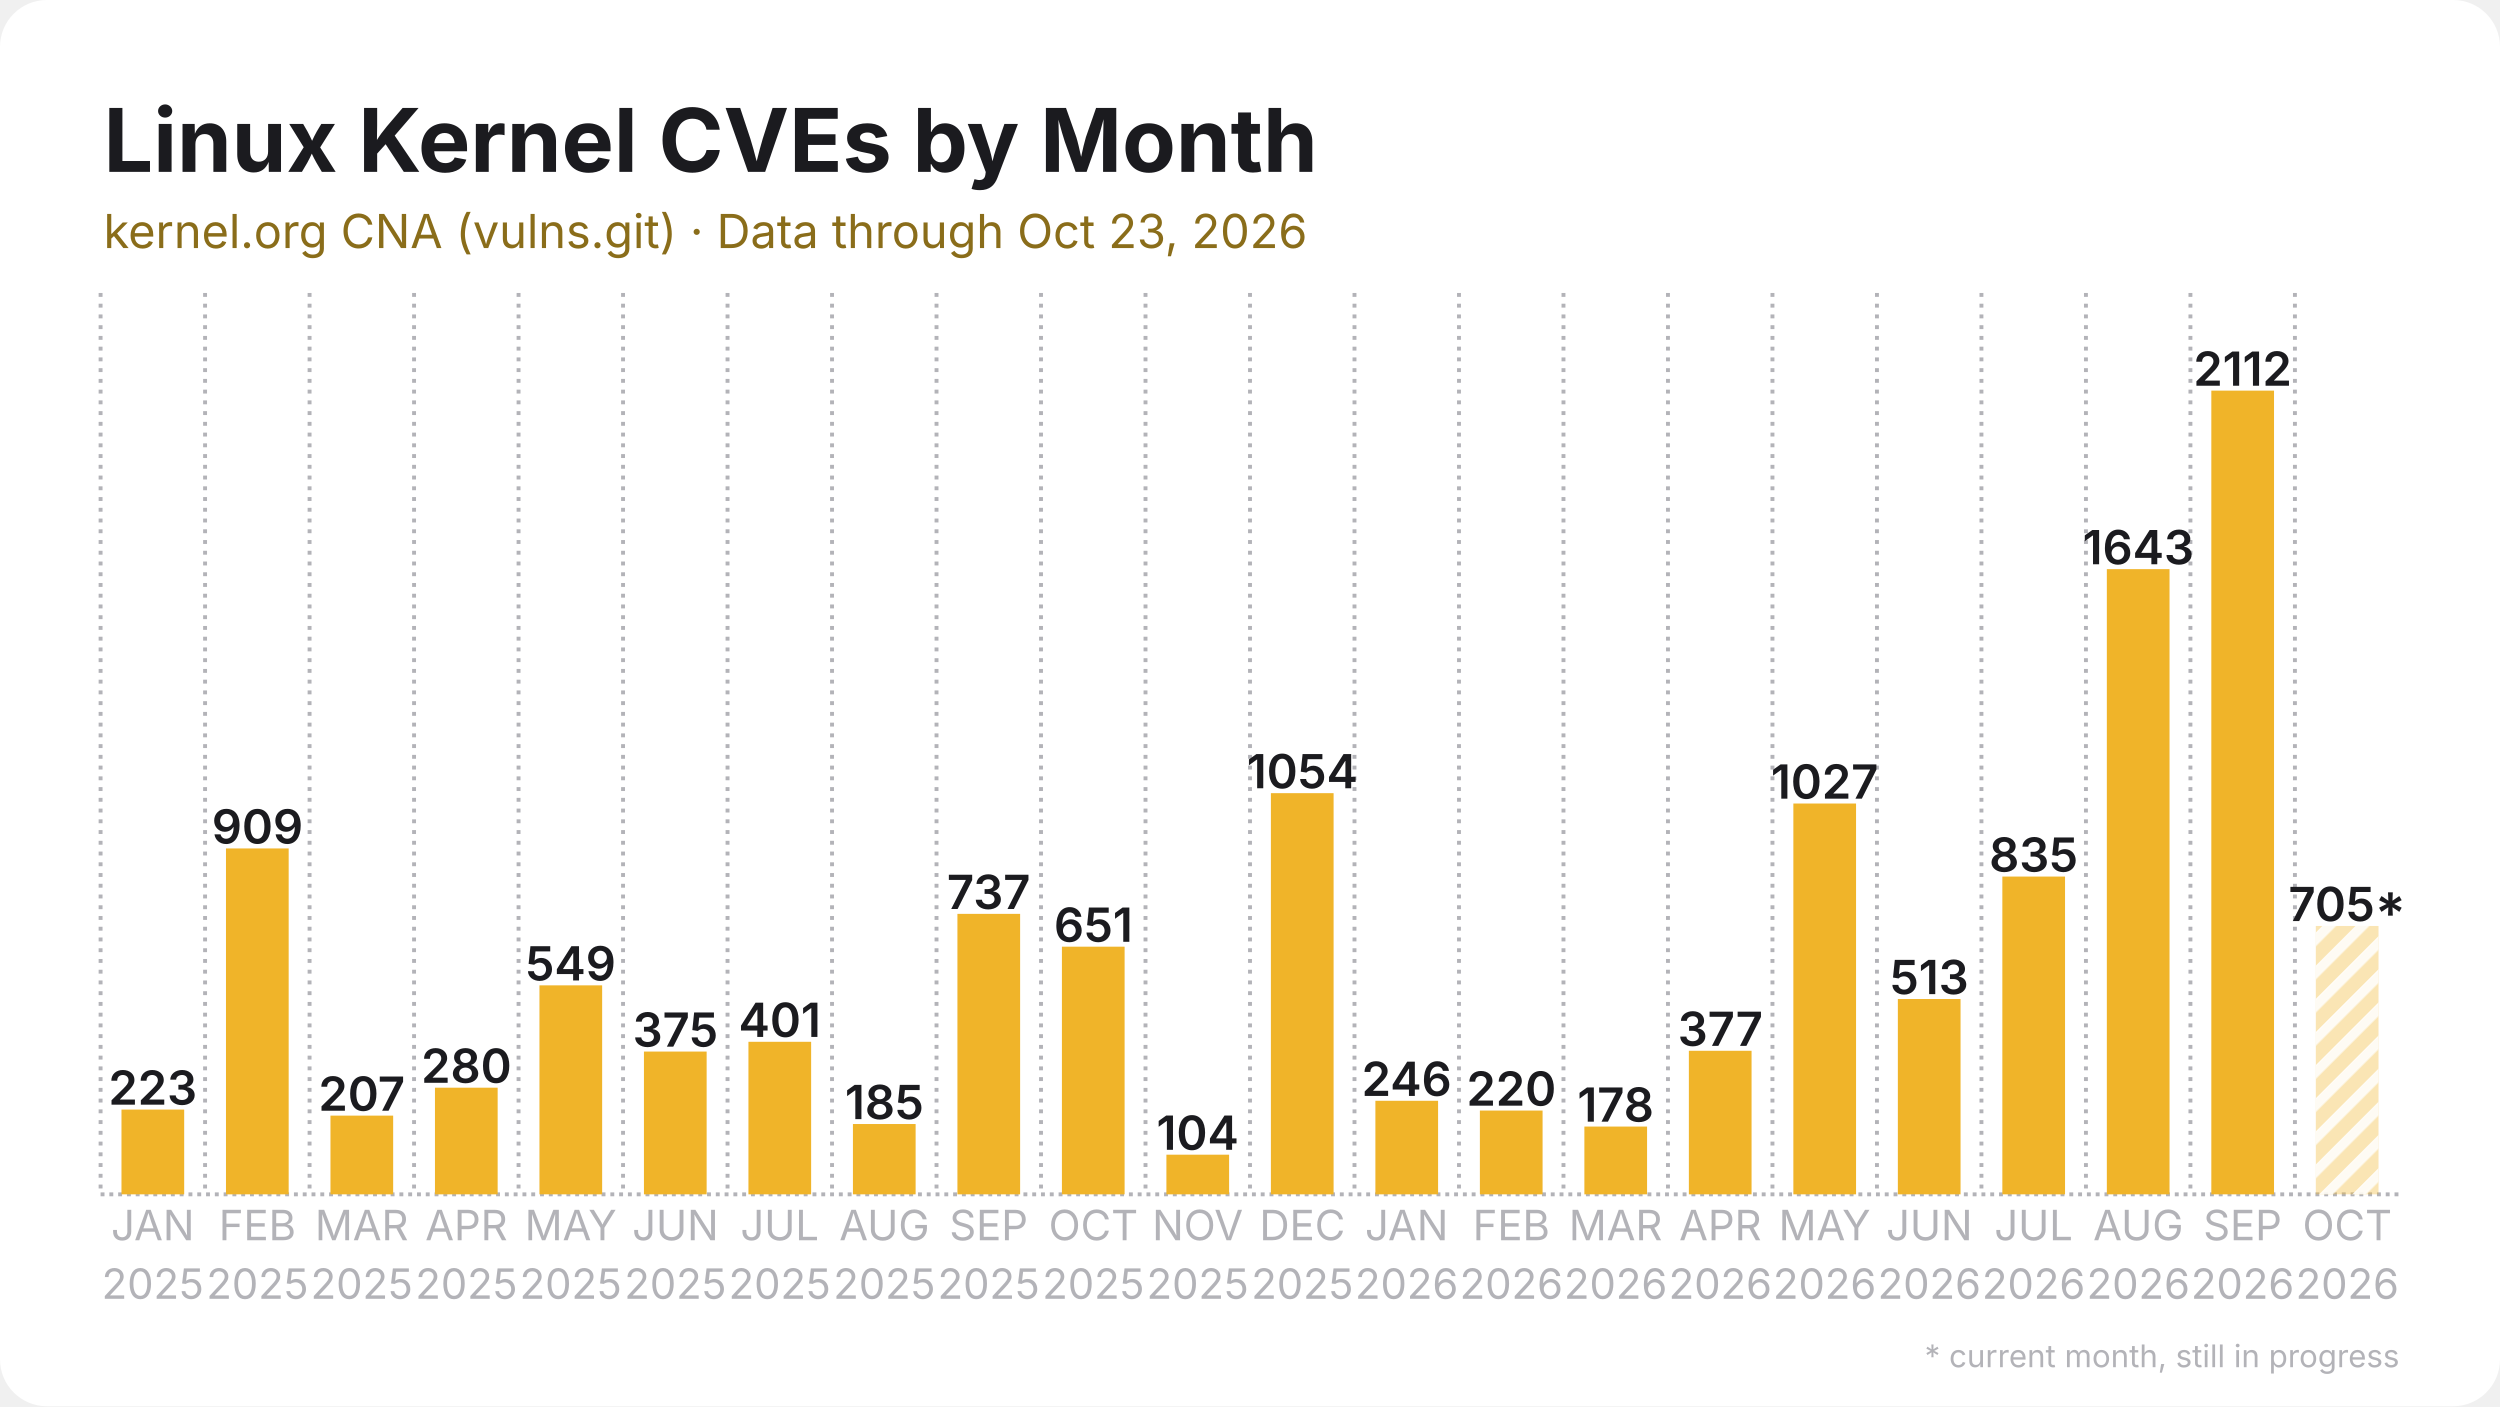
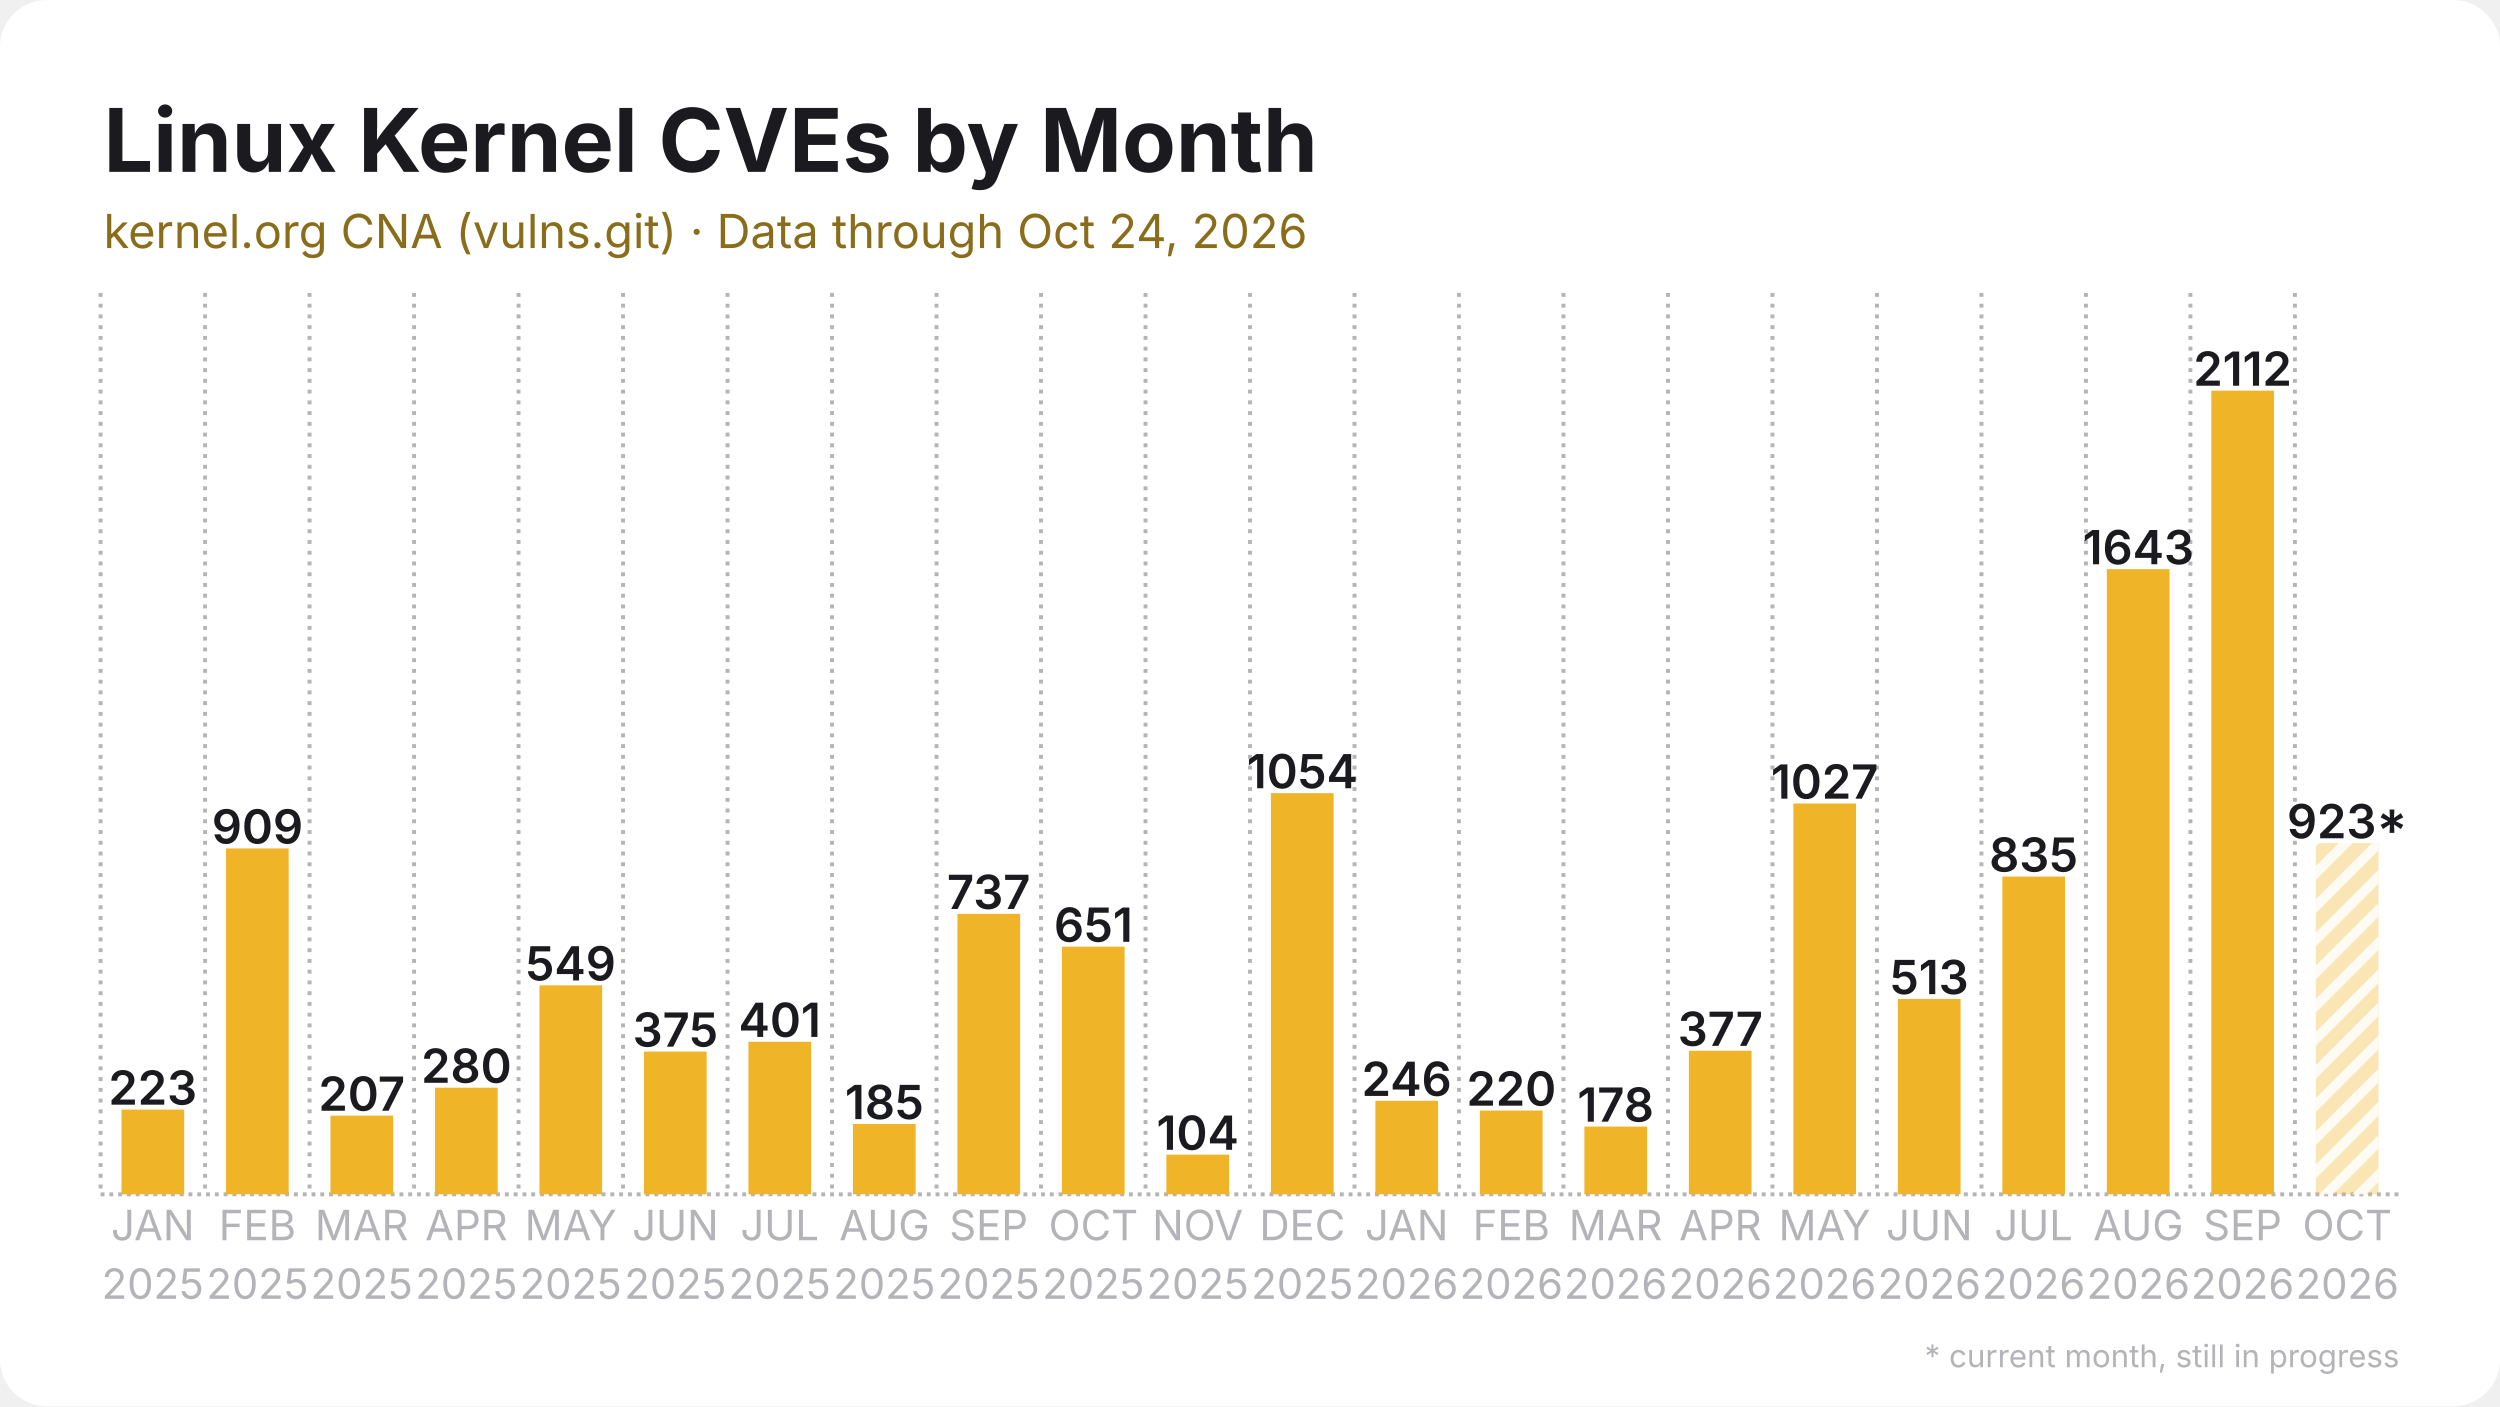
<svg xmlns="http://www.w3.org/2000/svg" width="1280" height="720" viewBox="0 0 1280 720">
  <rect width="1280" height="720" rx="24" fill="#ffffff" />
  <defs>
    <pattern id="stripes" width="12" height="12" patternUnits="userSpaceOnUse" patternTransform="rotate(45)">
      <rect width="12" height="12" fill="none" />
      <rect width="5" height="12" fill="#ffffff" opacity="0.85" />
    </pattern>
  </defs>
  <line x1="51.5" y1="611.5" x2="1228.5" y2="611.5" stroke="#b3b3b8" stroke-width="2" stroke-dasharray="2 2.5" />
  <line x1="51.5" y1="150.0" x2="51.5" y2="611.5" stroke="#b3b3b8" stroke-width="2" stroke-dasharray="2 3.5" />
  <line x1="105.0" y1="150.0" x2="105.0" y2="611.5" stroke="#b3b3b8" stroke-width="2" stroke-dasharray="2 3.5" />
  <line x1="158.5" y1="150.0" x2="158.5" y2="611.5" stroke="#b3b3b8" stroke-width="2" stroke-dasharray="2 3.5" />
  <line x1="212.0" y1="150.0" x2="212.0" y2="611.5" stroke="#b3b3b8" stroke-width="2" stroke-dasharray="2 3.5" />
  <line x1="265.5" y1="150.0" x2="265.5" y2="611.5" stroke="#b3b3b8" stroke-width="2" stroke-dasharray="2 3.5" />
  <line x1="319.0" y1="150.0" x2="319.0" y2="611.5" stroke="#b3b3b8" stroke-width="2" stroke-dasharray="2 3.5" />
  <line x1="372.5" y1="150.0" x2="372.5" y2="611.5" stroke="#b3b3b8" stroke-width="2" stroke-dasharray="2 3.5" />
  <line x1="426.0" y1="150.0" x2="426.0" y2="611.5" stroke="#b3b3b8" stroke-width="2" stroke-dasharray="2 3.5" />
  <line x1="479.5" y1="150.0" x2="479.5" y2="611.5" stroke="#b3b3b8" stroke-width="2" stroke-dasharray="2 3.5" />
  <line x1="533.0" y1="150.0" x2="533.0" y2="611.5" stroke="#b3b3b8" stroke-width="2" stroke-dasharray="2 3.5" />
  <line x1="586.5" y1="150.0" x2="586.5" y2="611.5" stroke="#b3b3b8" stroke-width="2" stroke-dasharray="2 3.5" />
  <line x1="640.0" y1="150.0" x2="640.0" y2="611.5" stroke="#b3b3b8" stroke-width="2" stroke-dasharray="2 3.5" />
  <line x1="693.5" y1="150.0" x2="693.5" y2="611.5" stroke="#b3b3b8" stroke-width="2" stroke-dasharray="2 3.5" />
  <line x1="747.0" y1="150.0" x2="747.0" y2="611.5" stroke="#b3b3b8" stroke-width="2" stroke-dasharray="2 3.5" />
  <line x1="800.5" y1="150.0" x2="800.5" y2="611.5" stroke="#b3b3b8" stroke-width="2" stroke-dasharray="2 3.5" />
  <line x1="854.0" y1="150.0" x2="854.0" y2="611.5" stroke="#b3b3b8" stroke-width="2" stroke-dasharray="2 3.5" />
  <line x1="907.5" y1="150.0" x2="907.5" y2="611.5" stroke="#b3b3b8" stroke-width="2" stroke-dasharray="2 3.5" />
  <line x1="961.0" y1="150.0" x2="961.0" y2="611.5" stroke="#b3b3b8" stroke-width="2" stroke-dasharray="2 3.5" />
  <line x1="1014.5" y1="150.0" x2="1014.5" y2="611.5" stroke="#b3b3b8" stroke-width="2" stroke-dasharray="2 3.5" />
  <line x1="1068.0" y1="150.0" x2="1068.0" y2="611.5" stroke="#b3b3b8" stroke-width="2" stroke-dasharray="2 3.5" />
  <line x1="1121.5" y1="150.0" x2="1121.5" y2="611.5" stroke="#b3b3b8" stroke-width="2" stroke-dasharray="2 3.5" />
  <line x1="1175.0" y1="150.0" x2="1175.0" y2="611.5" stroke="#b3b3b8" stroke-width="2" stroke-dasharray="2 3.5" />
  <rect x="62.2" y="568.1" width="32.1" height="43.4" fill="#f0b429" />
  <text x="78.2" y="565.6" text-anchor="middle" font-family="Inter, Segoe UI, Helvetica, Arial, sans-serif" font-size="24.1" font-weight="600" fill="#1b1b1f">223</text>
  <rect x="115.7" y="434.4" width="32.1" height="177.1" fill="#f0b429" />
  <text x="131.8" y="431.9" text-anchor="middle" font-family="Inter, Segoe UI, Helvetica, Arial, sans-serif" font-size="24.1" font-weight="600" fill="#1b1b1f">909</text>
  <rect x="169.2" y="571.2" width="32.1" height="40.3" fill="#f0b429" />
  <text x="185.2" y="568.7" text-anchor="middle" font-family="Inter, Segoe UI, Helvetica, Arial, sans-serif" font-size="24.1" font-weight="600" fill="#1b1b1f">207</text>
  <rect x="222.7" y="556.9" width="32.1" height="54.6" fill="#f0b429" />
  <text x="238.8" y="554.4" text-anchor="middle" font-family="Inter, Segoe UI, Helvetica, Arial, sans-serif" font-size="24.1" font-weight="600" fill="#1b1b1f">280</text>
  <rect x="276.2" y="504.5" width="32.1" height="107.0" fill="#f0b429" />
  <text x="292.2" y="502.0" text-anchor="middle" font-family="Inter, Segoe UI, Helvetica, Arial, sans-serif" font-size="24.1" font-weight="600" fill="#1b1b1f">549</text>
  <rect x="329.7" y="538.4" width="32.1" height="73.1" fill="#f0b429" />
  <text x="345.8" y="535.9" text-anchor="middle" font-family="Inter, Segoe UI, Helvetica, Arial, sans-serif" font-size="24.1" font-weight="600" fill="#1b1b1f">375</text>
  <rect x="383.2" y="533.4" width="32.1" height="78.1" fill="#f0b429" />
  <text x="399.2" y="530.9" text-anchor="middle" font-family="Inter, Segoe UI, Helvetica, Arial, sans-serif" font-size="24.1" font-weight="600" fill="#1b1b1f">401</text>
  <rect x="436.7" y="575.5" width="32.1" height="36.0" fill="#f0b429" />
  <text x="452.8" y="573.0" text-anchor="middle" font-family="Inter, Segoe UI, Helvetica, Arial, sans-serif" font-size="24.1" font-weight="600" fill="#1b1b1f">185</text>
  <rect x="490.2" y="467.9" width="32.1" height="143.6" fill="#f0b429" />
  <text x="506.2" y="465.4" text-anchor="middle" font-family="Inter, Segoe UI, Helvetica, Arial, sans-serif" font-size="24.1" font-weight="600" fill="#1b1b1f">737</text>
  <rect x="543.7" y="484.7" width="32.1" height="126.8" fill="#f0b429" />
  <text x="559.8" y="482.2" text-anchor="middle" font-family="Inter, Segoe UI, Helvetica, Arial, sans-serif" font-size="24.1" font-weight="600" fill="#1b1b1f">651</text>
  <rect x="597.2" y="591.2" width="32.1" height="20.3" fill="#f0b429" />
  <text x="613.2" y="588.7" text-anchor="middle" font-family="Inter, Segoe UI, Helvetica, Arial, sans-serif" font-size="24.1" font-weight="600" fill="#1b1b1f">104</text>
  <rect x="650.7" y="406.1" width="32.1" height="205.4" fill="#f0b429" />
  <text x="666.8" y="403.6" text-anchor="middle" font-family="Inter, Segoe UI, Helvetica, Arial, sans-serif" font-size="24.1" font-weight="600" fill="#1b1b1f">1054</text>
  <rect x="704.2" y="563.6" width="32.1" height="47.9" fill="#f0b429" />
  <text x="720.2" y="561.1" text-anchor="middle" font-family="Inter, Segoe UI, Helvetica, Arial, sans-serif" font-size="24.1" font-weight="600" fill="#1b1b1f">246</text>
  <rect x="757.7" y="568.6" width="32.1" height="42.9" fill="#f0b429" />
  <text x="773.8" y="566.1" text-anchor="middle" font-family="Inter, Segoe UI, Helvetica, Arial, sans-serif" font-size="24.1" font-weight="600" fill="#1b1b1f">220</text>
  <rect x="811.2" y="576.8" width="32.1" height="34.7" fill="#f0b429" />
  <text x="827.2" y="574.3" text-anchor="middle" font-family="Inter, Segoe UI, Helvetica, Arial, sans-serif" font-size="24.1" font-weight="600" fill="#1b1b1f">178</text>
  <rect x="864.7" y="538.0" width="32.1" height="73.5" fill="#f0b429" />
  <text x="880.8" y="535.5" text-anchor="middle" font-family="Inter, Segoe UI, Helvetica, Arial, sans-serif" font-size="24.1" font-weight="600" fill="#1b1b1f">377</text>
  <rect x="918.2" y="411.4" width="32.1" height="200.1" fill="#f0b429" />
  <text x="934.2" y="408.9" text-anchor="middle" font-family="Inter, Segoe UI, Helvetica, Arial, sans-serif" font-size="24.1" font-weight="600" fill="#1b1b1f">1027</text>
  <rect x="971.7" y="511.5" width="32.1" height="100.0" fill="#f0b429" />
  <text x="987.8" y="509.0" text-anchor="middle" font-family="Inter, Segoe UI, Helvetica, Arial, sans-serif" font-size="24.1" font-weight="600" fill="#1b1b1f">513</text>
  <rect x="1025.2" y="448.8" width="32.1" height="162.7" fill="#f0b429" />
  <text x="1041.2" y="446.3" text-anchor="middle" font-family="Inter, Segoe UI, Helvetica, Arial, sans-serif" font-size="24.1" font-weight="600" fill="#1b1b1f">835</text>
  <rect x="1078.7" y="291.4" width="32.1" height="320.1" fill="#f0b429" />
  <text x="1094.8" y="288.9" text-anchor="middle" font-family="Inter, Segoe UI, Helvetica, Arial, sans-serif" font-size="24.1" font-weight="600" fill="#1b1b1f">1643</text>
  <rect x="1132.2" y="200.0" width="32.1" height="411.5" fill="#f0b429" />
  <text x="1148.2" y="197.5" text-anchor="middle" font-family="Inter, Segoe UI, Helvetica, Arial, sans-serif" font-size="24.1" font-weight="600" fill="#1b1b1f">2112</text>
-   <rect x="1185.7" y="474.1" width="32.1" height="137.4" fill="#f0b429" opacity="0.35" />
-   <rect x="1185.7" y="474.1" width="32.1" height="137.4" fill="url(#stripes)" />
-   <text x="1201.8" y="471.6" text-anchor="middle" font-family="Inter, Segoe UI, Helvetica, Arial, sans-serif" font-size="24.1" font-weight="600" fill="#1b1b1f">705*</text>
+   <rect x="1185.7" y="431.7" width="32.1" height="179.8" fill="#f0b429" opacity="0.35" />
+   <rect x="1185.7" y="431.7" width="32.1" height="179.8" fill="url(#stripes)" />
+   <text x="1201.8" y="429.2" text-anchor="middle" font-family="Inter, Segoe UI, Helvetica, Arial, sans-serif" font-size="24.1" font-weight="600" fill="#1b1b1f">923*</text>
  <text x="78.2" y="635" text-anchor="middle" font-family="Inter, Segoe UI, Helvetica, Arial, sans-serif" font-size="21.4" fill="#b3b3b8">JAN</text>
  <text x="78.2" y="665" text-anchor="middle" font-family="Inter, Segoe UI, Helvetica, Arial, sans-serif" font-size="21.4" fill="#b3b3b8">2025</text>
  <text x="131.8" y="635" text-anchor="middle" font-family="Inter, Segoe UI, Helvetica, Arial, sans-serif" font-size="21.4" fill="#b3b3b8">FEB</text>
  <text x="131.8" y="665" text-anchor="middle" font-family="Inter, Segoe UI, Helvetica, Arial, sans-serif" font-size="21.4" fill="#b3b3b8">2025</text>
  <text x="185.2" y="635" text-anchor="middle" font-family="Inter, Segoe UI, Helvetica, Arial, sans-serif" font-size="21.4" fill="#b3b3b8">MAR</text>
  <text x="185.2" y="665" text-anchor="middle" font-family="Inter, Segoe UI, Helvetica, Arial, sans-serif" font-size="21.4" fill="#b3b3b8">2025</text>
  <text x="238.8" y="635" text-anchor="middle" font-family="Inter, Segoe UI, Helvetica, Arial, sans-serif" font-size="21.4" fill="#b3b3b8">APR</text>
  <text x="238.8" y="665" text-anchor="middle" font-family="Inter, Segoe UI, Helvetica, Arial, sans-serif" font-size="21.4" fill="#b3b3b8">2025</text>
  <text x="292.2" y="635" text-anchor="middle" font-family="Inter, Segoe UI, Helvetica, Arial, sans-serif" font-size="21.4" fill="#b3b3b8">MAY</text>
  <text x="292.2" y="665" text-anchor="middle" font-family="Inter, Segoe UI, Helvetica, Arial, sans-serif" font-size="21.4" fill="#b3b3b8">2025</text>
  <text x="345.8" y="635" text-anchor="middle" font-family="Inter, Segoe UI, Helvetica, Arial, sans-serif" font-size="21.4" fill="#b3b3b8">JUN</text>
  <text x="345.8" y="665" text-anchor="middle" font-family="Inter, Segoe UI, Helvetica, Arial, sans-serif" font-size="21.4" fill="#b3b3b8">2025</text>
  <text x="399.2" y="635" text-anchor="middle" font-family="Inter, Segoe UI, Helvetica, Arial, sans-serif" font-size="21.4" fill="#b3b3b8">JUL</text>
  <text x="399.2" y="665" text-anchor="middle" font-family="Inter, Segoe UI, Helvetica, Arial, sans-serif" font-size="21.4" fill="#b3b3b8">2025</text>
  <text x="452.8" y="635" text-anchor="middle" font-family="Inter, Segoe UI, Helvetica, Arial, sans-serif" font-size="21.4" fill="#b3b3b8">AUG</text>
  <text x="452.8" y="665" text-anchor="middle" font-family="Inter, Segoe UI, Helvetica, Arial, sans-serif" font-size="21.4" fill="#b3b3b8">2025</text>
  <text x="506.2" y="635" text-anchor="middle" font-family="Inter, Segoe UI, Helvetica, Arial, sans-serif" font-size="21.4" fill="#b3b3b8">SEP</text>
  <text x="506.2" y="665" text-anchor="middle" font-family="Inter, Segoe UI, Helvetica, Arial, sans-serif" font-size="21.4" fill="#b3b3b8">2025</text>
  <text x="559.8" y="635" text-anchor="middle" font-family="Inter, Segoe UI, Helvetica, Arial, sans-serif" font-size="21.4" fill="#b3b3b8">OCT</text>
  <text x="559.8" y="665" text-anchor="middle" font-family="Inter, Segoe UI, Helvetica, Arial, sans-serif" font-size="21.4" fill="#b3b3b8">2025</text>
  <text x="613.2" y="635" text-anchor="middle" font-family="Inter, Segoe UI, Helvetica, Arial, sans-serif" font-size="21.4" fill="#b3b3b8">NOV</text>
  <text x="613.2" y="665" text-anchor="middle" font-family="Inter, Segoe UI, Helvetica, Arial, sans-serif" font-size="21.4" fill="#b3b3b8">2025</text>
  <text x="666.8" y="635" text-anchor="middle" font-family="Inter, Segoe UI, Helvetica, Arial, sans-serif" font-size="21.4" fill="#b3b3b8">DEC</text>
  <text x="666.8" y="665" text-anchor="middle" font-family="Inter, Segoe UI, Helvetica, Arial, sans-serif" font-size="21.4" fill="#b3b3b8">2025</text>
  <text x="720.2" y="635" text-anchor="middle" font-family="Inter, Segoe UI, Helvetica, Arial, sans-serif" font-size="21.4" fill="#b3b3b8">JAN</text>
  <text x="720.2" y="665" text-anchor="middle" font-family="Inter, Segoe UI, Helvetica, Arial, sans-serif" font-size="21.4" fill="#b3b3b8">2026</text>
  <text x="773.8" y="635" text-anchor="middle" font-family="Inter, Segoe UI, Helvetica, Arial, sans-serif" font-size="21.4" fill="#b3b3b8">FEB</text>
  <text x="773.8" y="665" text-anchor="middle" font-family="Inter, Segoe UI, Helvetica, Arial, sans-serif" font-size="21.4" fill="#b3b3b8">2026</text>
  <text x="827.2" y="635" text-anchor="middle" font-family="Inter, Segoe UI, Helvetica, Arial, sans-serif" font-size="21.4" fill="#b3b3b8">MAR</text>
  <text x="827.2" y="665" text-anchor="middle" font-family="Inter, Segoe UI, Helvetica, Arial, sans-serif" font-size="21.4" fill="#b3b3b8">2026</text>
  <text x="880.8" y="635" text-anchor="middle" font-family="Inter, Segoe UI, Helvetica, Arial, sans-serif" font-size="21.4" fill="#b3b3b8">APR</text>
  <text x="880.8" y="665" text-anchor="middle" font-family="Inter, Segoe UI, Helvetica, Arial, sans-serif" font-size="21.4" fill="#b3b3b8">2026</text>
  <text x="934.2" y="635" text-anchor="middle" font-family="Inter, Segoe UI, Helvetica, Arial, sans-serif" font-size="21.4" fill="#b3b3b8">MAY</text>
  <text x="934.2" y="665" text-anchor="middle" font-family="Inter, Segoe UI, Helvetica, Arial, sans-serif" font-size="21.4" fill="#b3b3b8">2026</text>
  <text x="987.8" y="635" text-anchor="middle" font-family="Inter, Segoe UI, Helvetica, Arial, sans-serif" font-size="21.4" fill="#b3b3b8">JUN</text>
  <text x="987.8" y="665" text-anchor="middle" font-family="Inter, Segoe UI, Helvetica, Arial, sans-serif" font-size="21.4" fill="#b3b3b8">2026</text>
  <text x="1041.2" y="635" text-anchor="middle" font-family="Inter, Segoe UI, Helvetica, Arial, sans-serif" font-size="21.4" fill="#b3b3b8">JUL</text>
  <text x="1041.2" y="665" text-anchor="middle" font-family="Inter, Segoe UI, Helvetica, Arial, sans-serif" font-size="21.4" fill="#b3b3b8">2026</text>
  <text x="1094.8" y="635" text-anchor="middle" font-family="Inter, Segoe UI, Helvetica, Arial, sans-serif" font-size="21.4" fill="#b3b3b8">AUG</text>
  <text x="1094.8" y="665" text-anchor="middle" font-family="Inter, Segoe UI, Helvetica, Arial, sans-serif" font-size="21.4" fill="#b3b3b8">2026</text>
  <text x="1148.2" y="635" text-anchor="middle" font-family="Inter, Segoe UI, Helvetica, Arial, sans-serif" font-size="21.4" fill="#b3b3b8">SEP</text>
  <text x="1148.2" y="665" text-anchor="middle" font-family="Inter, Segoe UI, Helvetica, Arial, sans-serif" font-size="21.4" fill="#b3b3b8">2026</text>
  <text x="1201.8" y="635" text-anchor="middle" font-family="Inter, Segoe UI, Helvetica, Arial, sans-serif" font-size="21.4" fill="#b3b3b8">OCT</text>
  <text x="1201.8" y="665" text-anchor="middle" font-family="Inter, Segoe UI, Helvetica, Arial, sans-serif" font-size="21.4" fill="#b3b3b8">2026</text>
  <text x="53.0" y="88.0" font-family="Inter, Segoe UI, Helvetica, Arial, sans-serif" font-size="45" font-weight="700" fill="#1b1b1f">Linux Kernel CVEs by Month</text>
-   <text x="53.0" y="127.0" font-family="Inter, Segoe UI, Helvetica, Arial, sans-serif" font-size="24" fill="#8a6d1a">kernel.org CNA (vulns.git) · Data through Oct 23, 2026</text>
+   <text x="53.0" y="127.0" font-family="Inter, Segoe UI, Helvetica, Arial, sans-serif" font-size="24" fill="#8a6d1a">kernel.org CNA (vulns.git) · Data through Oct 24, 2026</text>
  <text x="1228.5" y="700" text-anchor="end" font-family="Inter, Segoe UI, Helvetica, Arial, sans-serif" font-size="16" fill="#b3b3b8">* current month, still in progress</text>
</svg>
